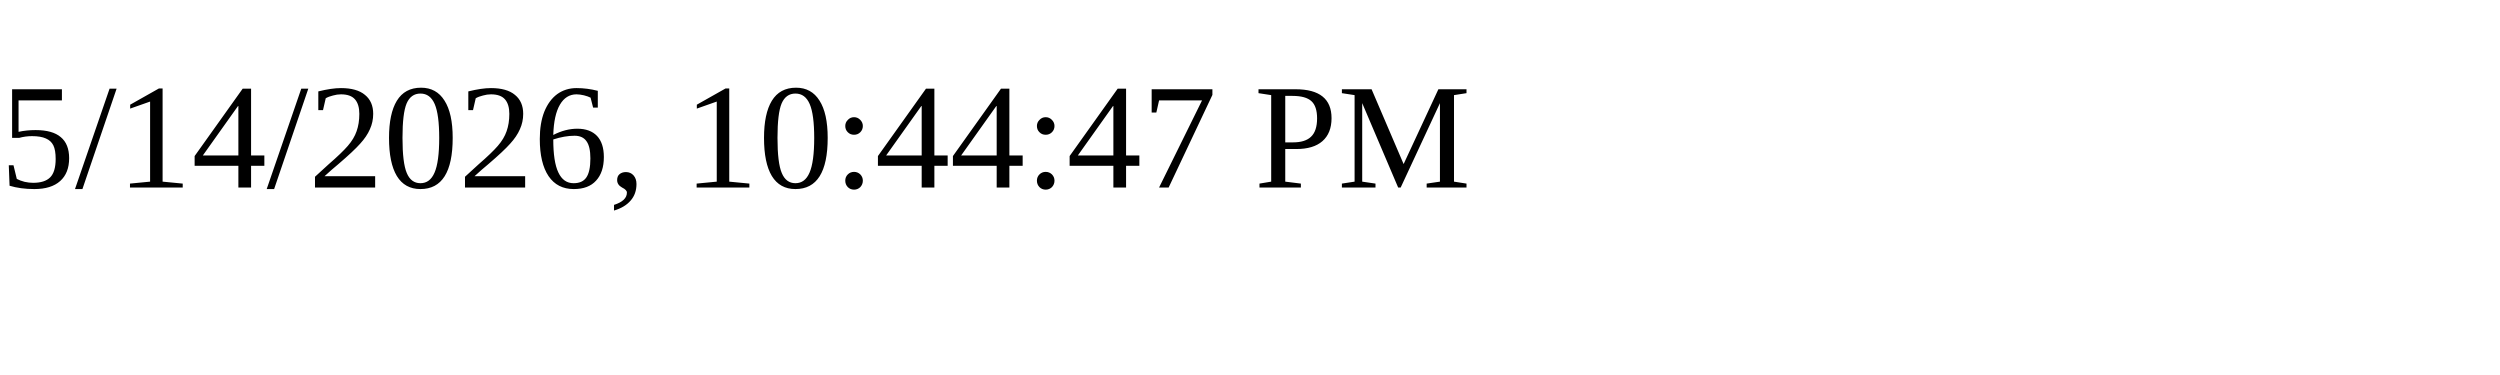
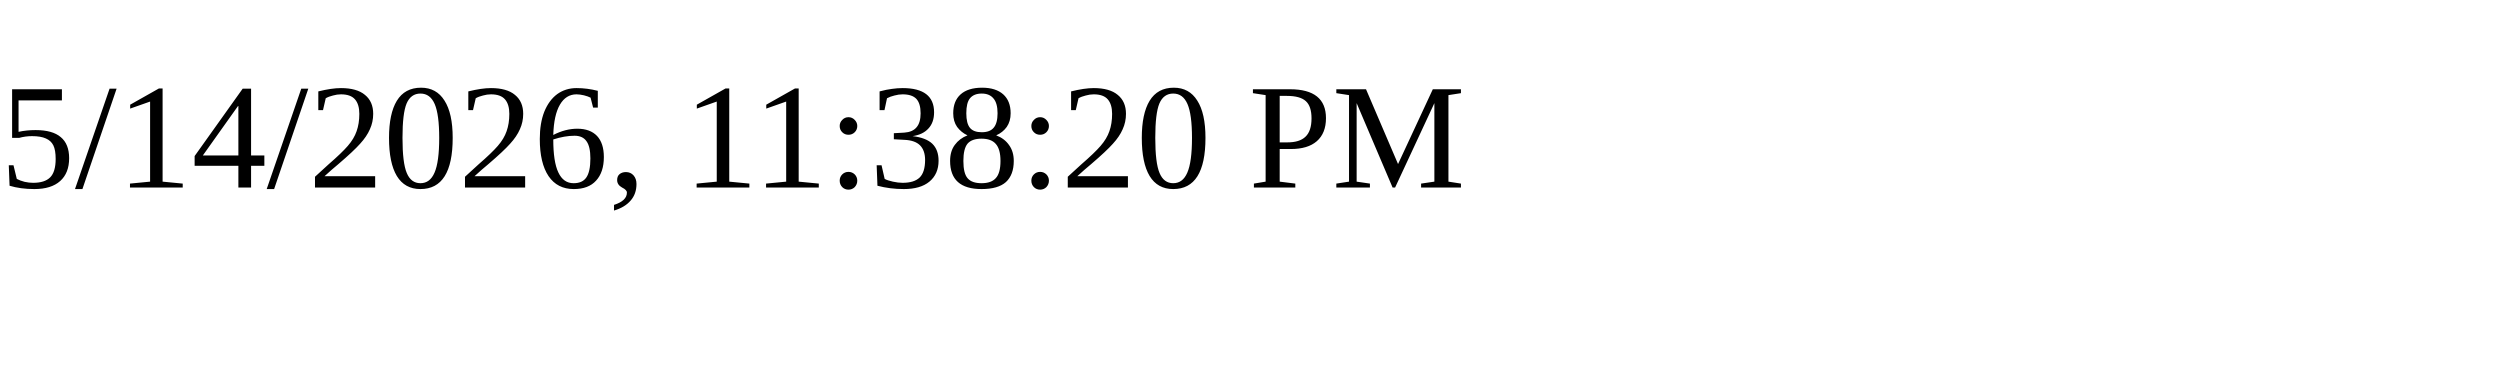
<svg xmlns="http://www.w3.org/2000/svg" height="30" width="200">
-   <text x="0" y="15">5/14/2026, 10:44:47 PM</text>
+   <text x="0" y="15">5/14/2026, 11:38:20 PM</text>
</svg>
